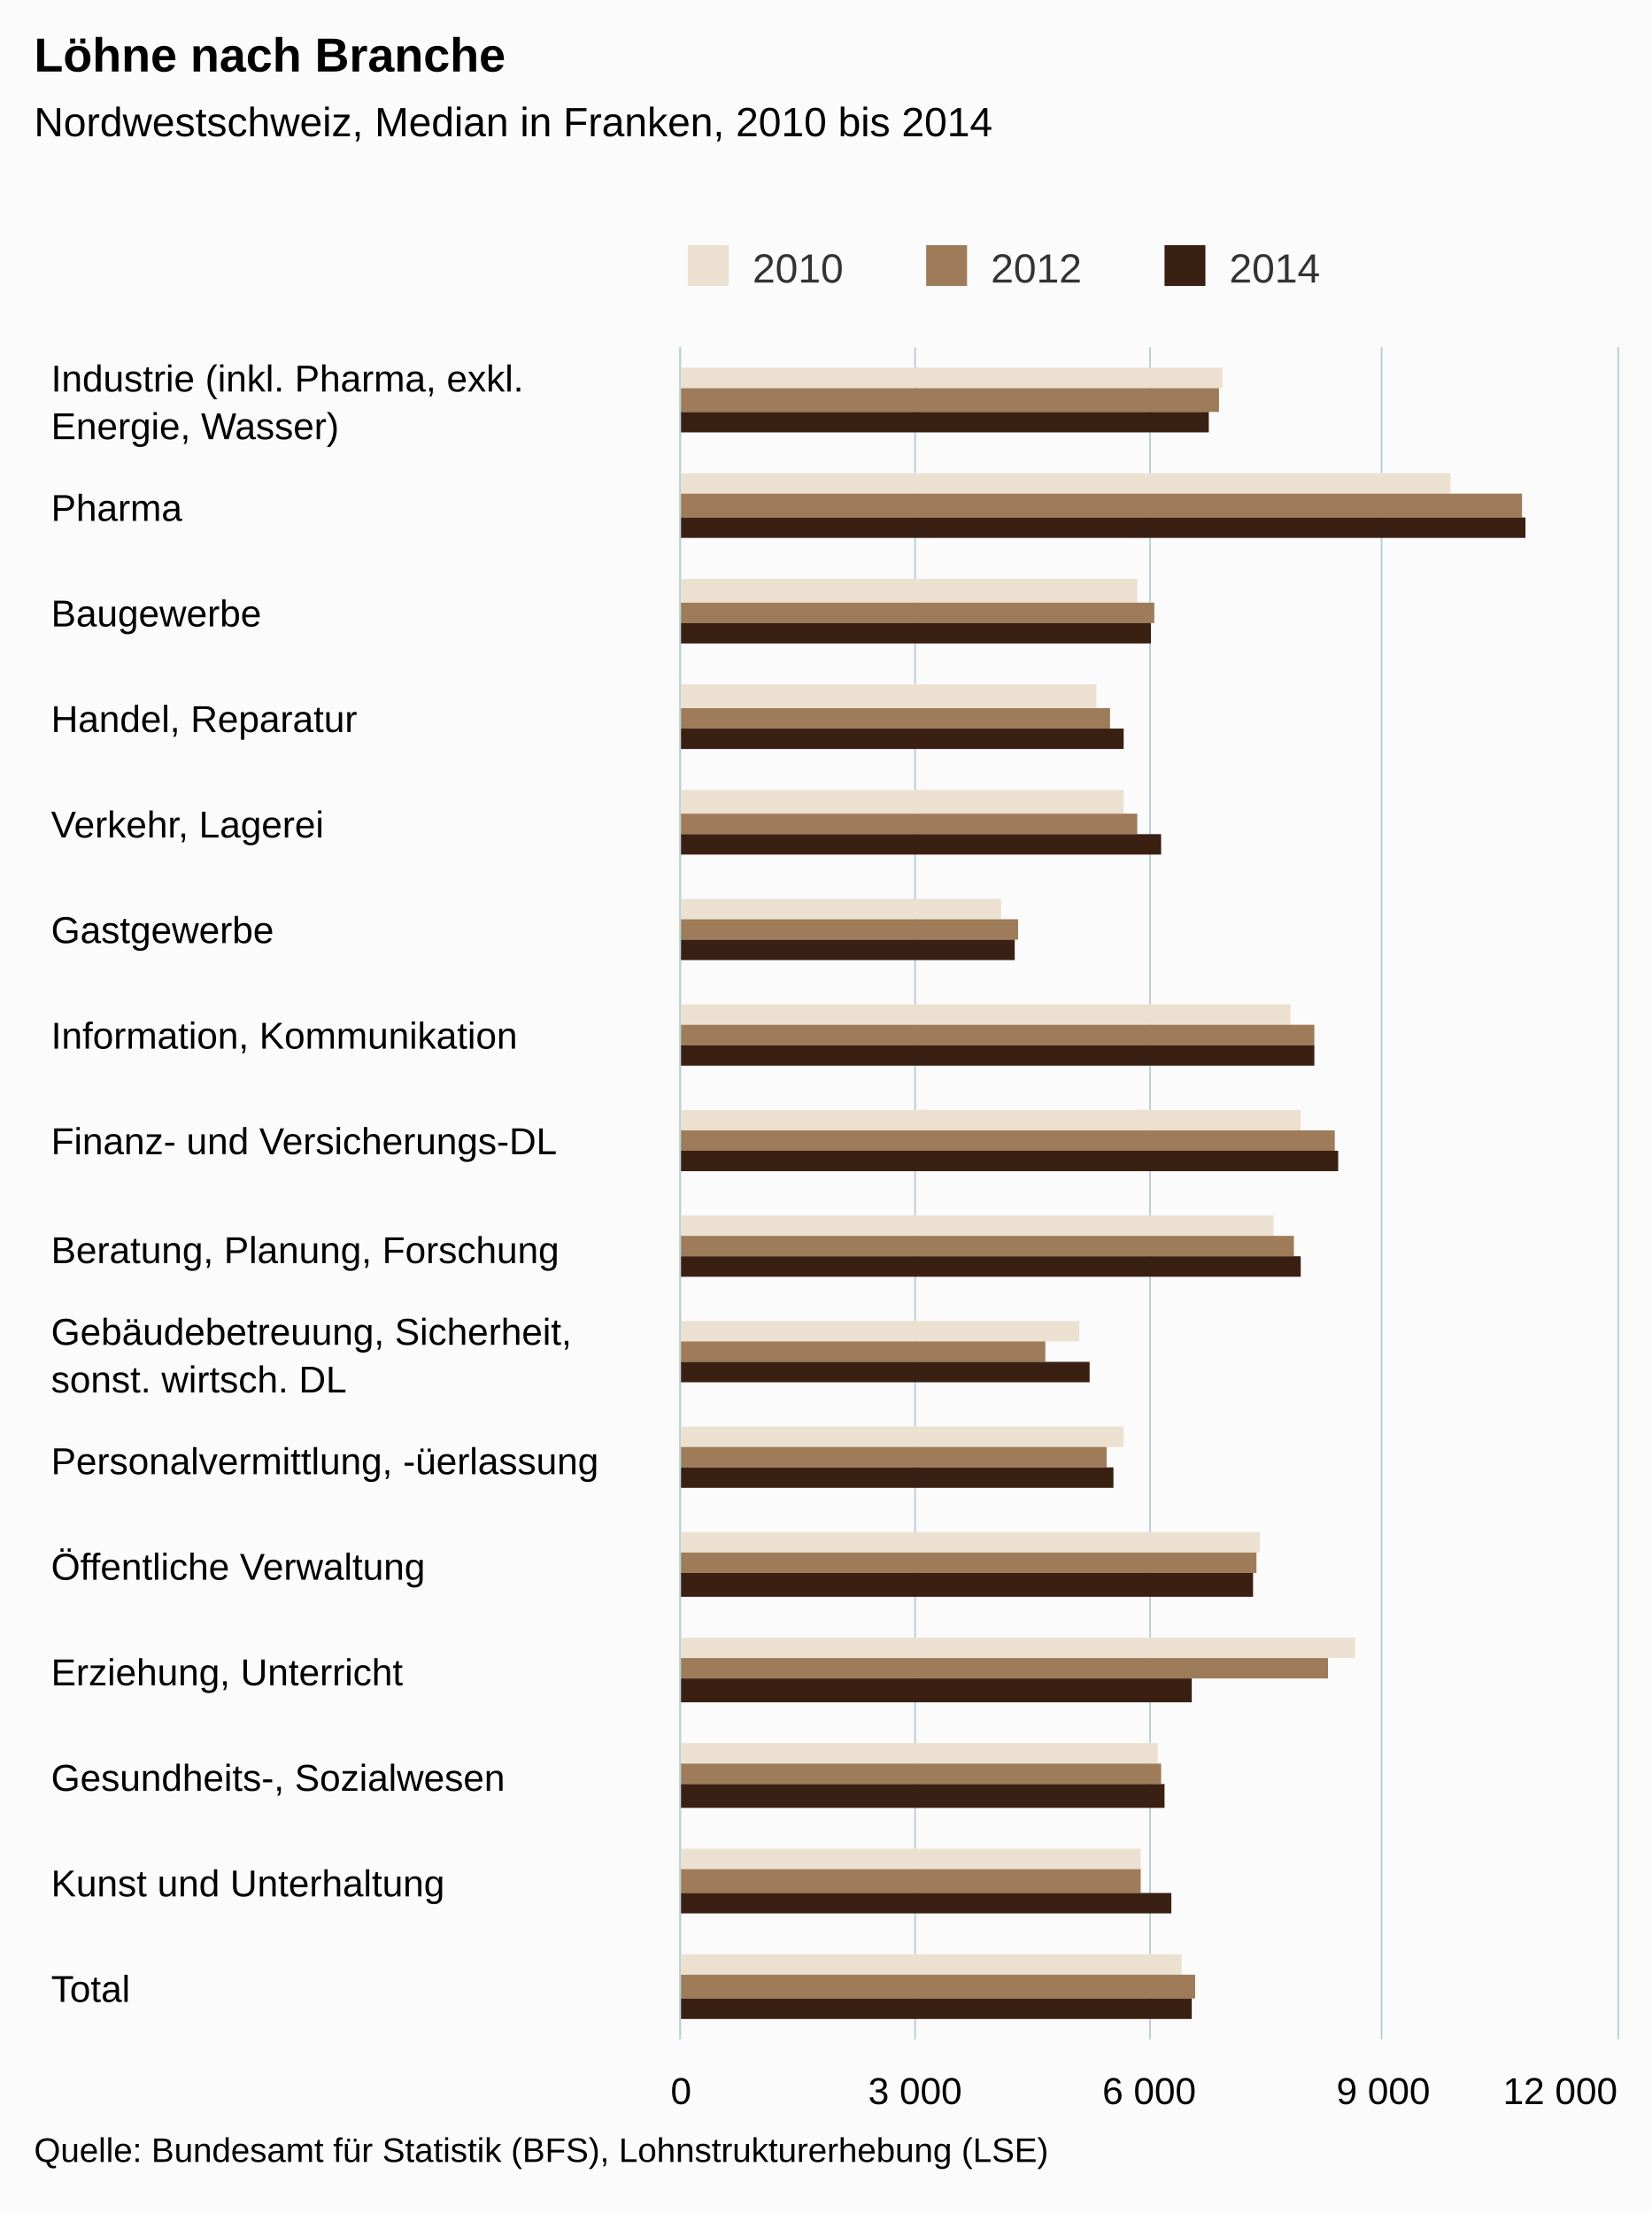
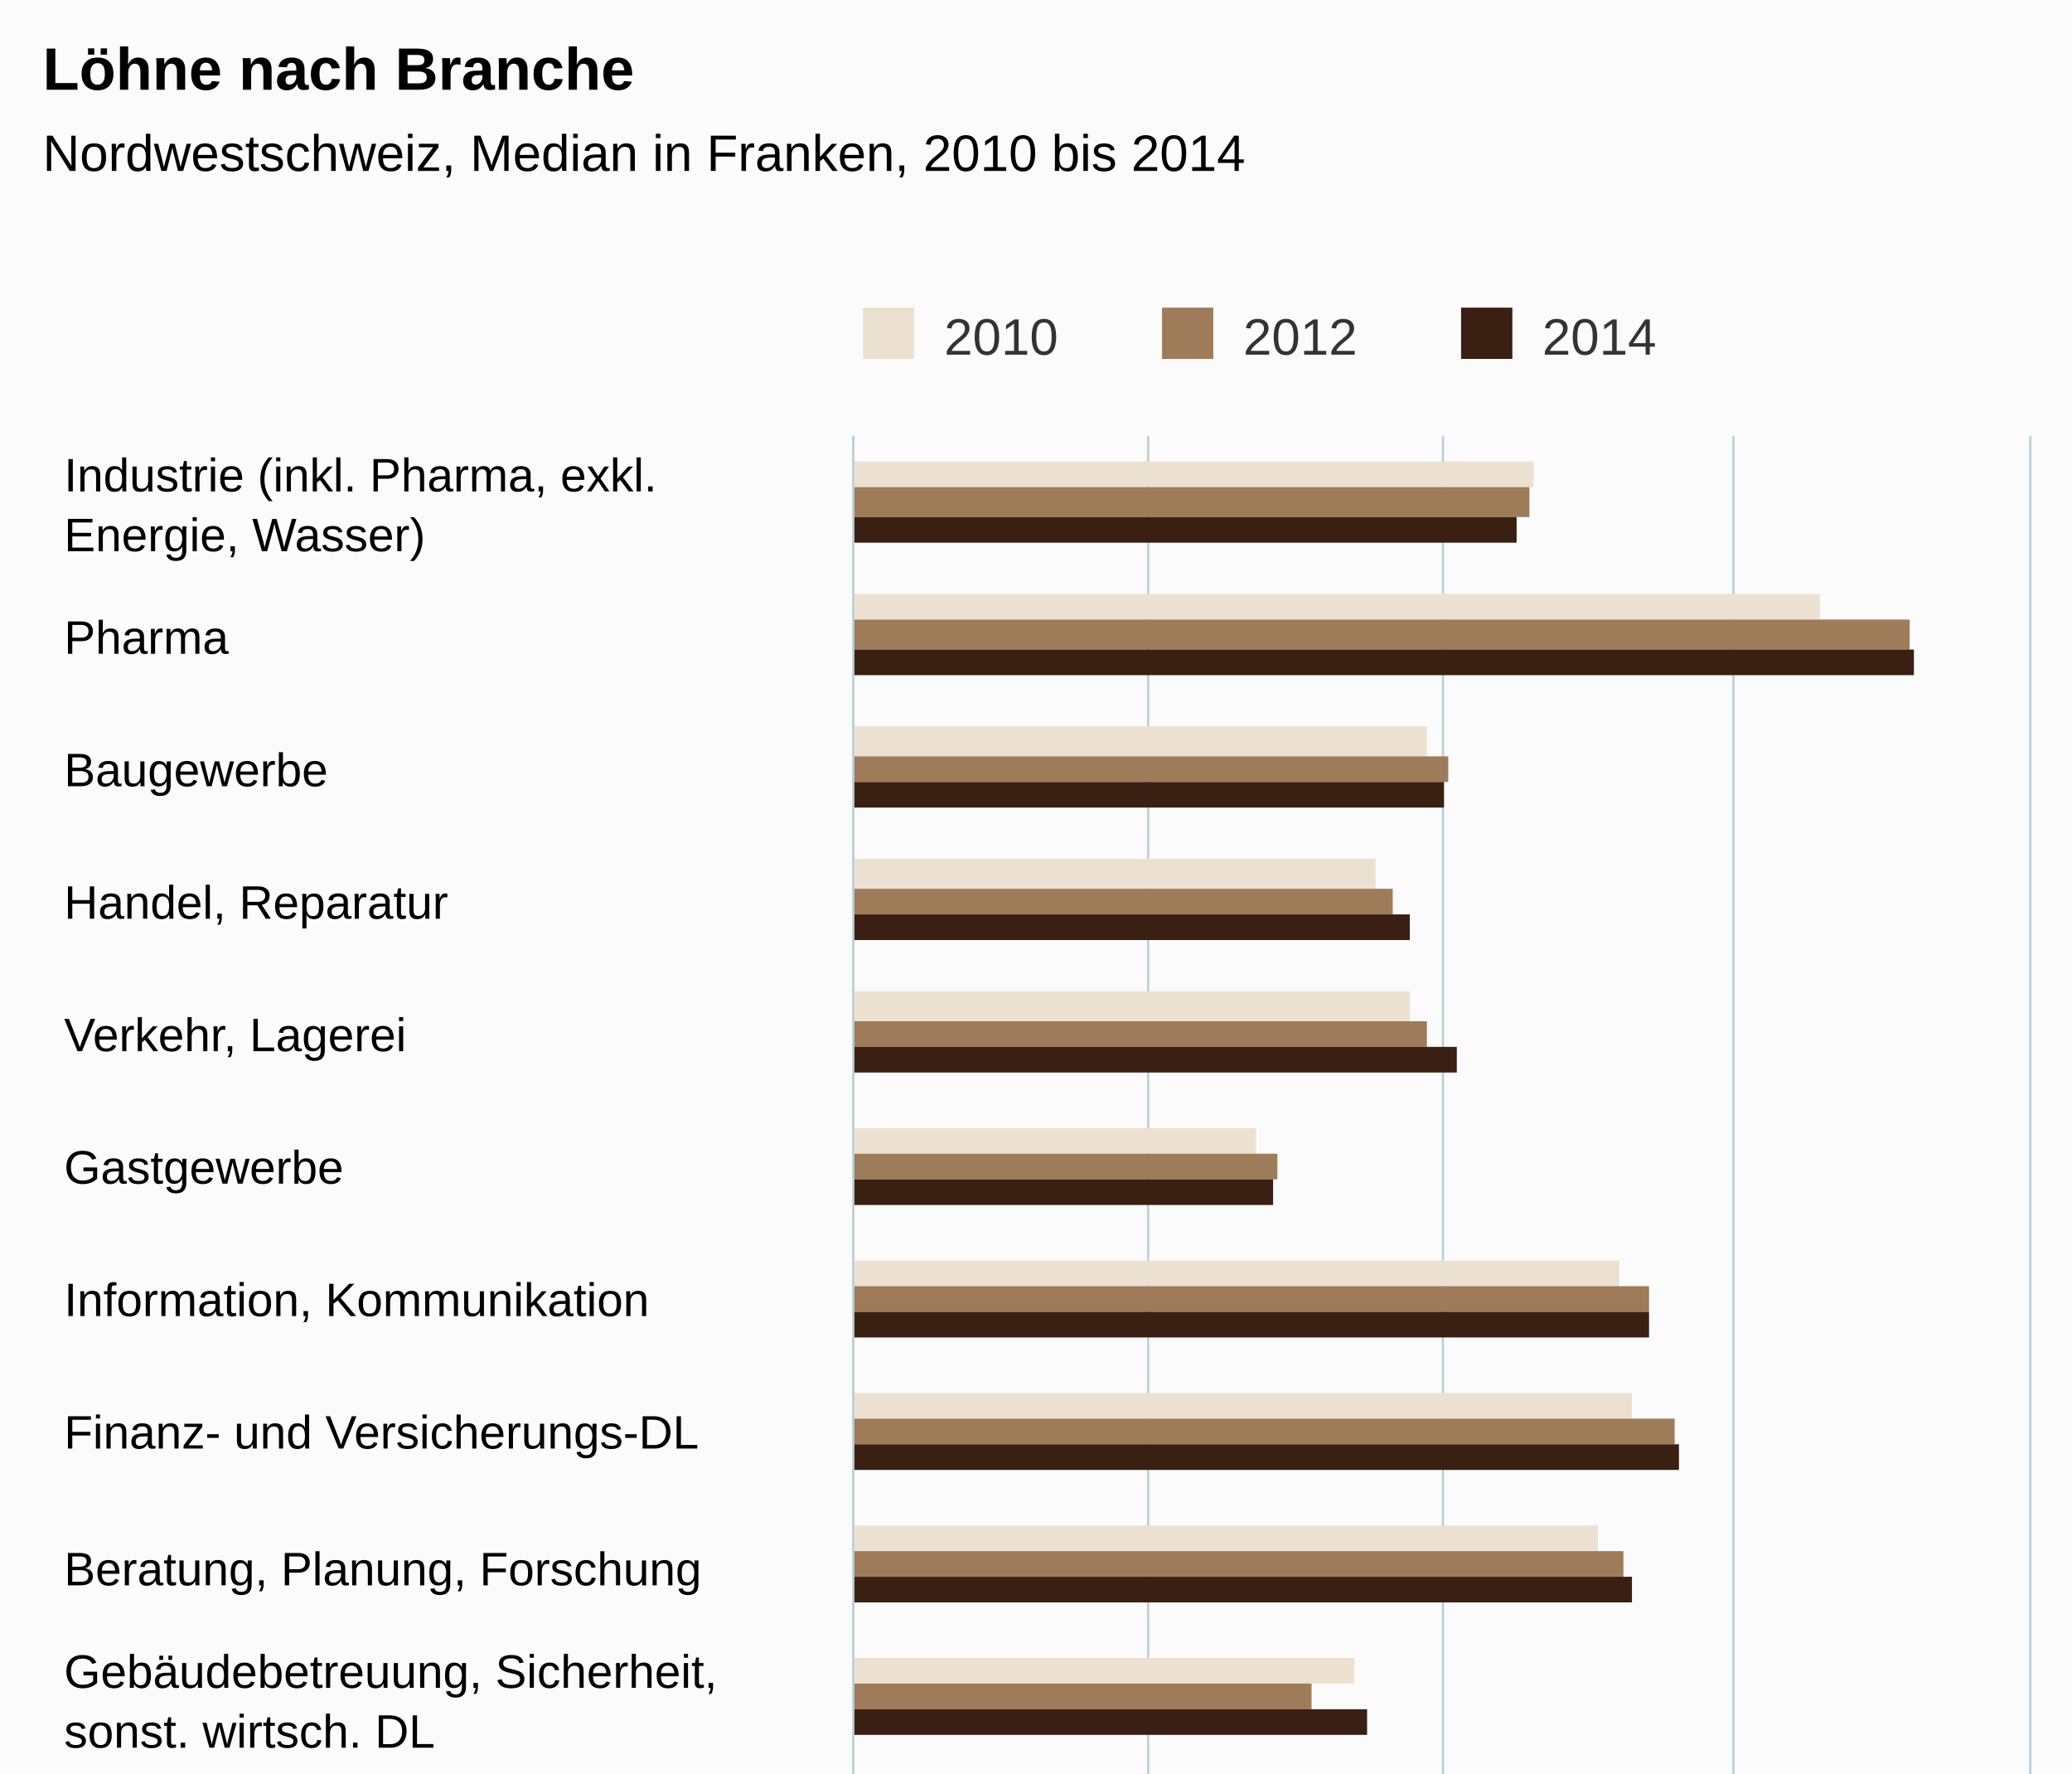
- <svg xmlns="http://www.w3.org/2000/svg" version="1.1" class="highcharts-root" style="font-family:arial;font-size:12px;" viewBox="0 0 485 650">
+ <svg xmlns="http://www.w3.org/2000/svg" version="1.1" class="highcharts-root" style="font-family:arial;font-size:12px;" viewBox="0 0 485 415">
  <defs>
    <clipPath>
      <rect x="0" y="0" width="497" height="275" fill="none" />
    </clipPath>
    <clipPath id="a">
      <rect x="0" y="0" width="497" height="275" fill="none" />
    </clipPath>
  </defs>
  <rect fill="#fbfbfb" class="highcharts-background" x="0" y="0" width="485" height="650" rx="0" ry="0" />
  <rect fill="none" class="highcharts-plot-background" x="200" y="102" width="275" height="497" />
  <g class="highcharts-pane-group" />
  <g class="highcharts-grid highcharts-xaxis-grid ">
    <path fill="none" class="highcharts-grid-line" d="M 200 133.5 L 475 133.5" opacity="1" />
    <path fill="none" class="highcharts-grid-line" d="M 200 164.5 L 475 164.5" opacity="1" />
    <path fill="none" class="highcharts-grid-line" d="M 200 195.5 L 475 195.5" opacity="1" />
    <path fill="none" class="highcharts-grid-line" d="M 200 226.5 L 475 226.5" opacity="1" />
    <path fill="none" class="highcharts-grid-line" d="M 200 257.5 L 475 257.5" opacity="1" />
    <path fill="none" class="highcharts-grid-line" d="M 200 288.5 L 475 288.5" opacity="1" />
    <path fill="none" class="highcharts-grid-line" d="M 200 319.5 L 475 319.5" opacity="1" />
    <path fill="none" class="highcharts-grid-line" d="M 200 351.5 L 475 351.5" opacity="1" />
    <path fill="none" class="highcharts-grid-line" d="M 200 382.5 L 475 382.5" opacity="1" />
    <path fill="none" class="highcharts-grid-line" d="M 200 413.5 L 475 413.5" opacity="1" />
    <path fill="none" class="highcharts-grid-line" d="M 200 444.5 L 475 444.5" opacity="1" />
    <path fill="none" class="highcharts-grid-line" d="M 200 475.5 L 475 475.5" opacity="1" />
    <path fill="none" class="highcharts-grid-line" d="M 200 506.5 L 475 506.5" opacity="1" />
    <path fill="none" class="highcharts-grid-line" d="M 200 537.5 L 475 537.5" opacity="1" />
    <path fill="none" class="highcharts-grid-line" d="M 200 568.5 L 475 568.5" opacity="1" />
    <path fill="none" class="highcharts-grid-line" d="M 200 599.5 L 475 599.5" opacity="1" />
    <path fill="none" class="highcharts-grid-line" d="M 200 102.5 L 475 102.5" opacity="1" />
  </g>
  <g class="highcharts-grid highcharts-yaxis-grid ">
    <path fill="none" stroke="#B9CFD7" stroke-width="0.5" class="highcharts-grid-line" d="M 199.75 102 L 199.75 599" opacity="1" />
    <path fill="none" stroke="#B9CFD7" stroke-width="0.5" class="highcharts-grid-line" d="M 268.75 102 L 268.75 599" opacity="1" />
    <path fill="none" stroke="#B9CFD7" stroke-width="0.5" class="highcharts-grid-line" d="M 337.75 102 L 337.75 599" opacity="1" />
    <path fill="none" stroke="#B9CFD7" stroke-width="0.5" class="highcharts-grid-line" d="M 405.75 102 L 405.75 599" opacity="1" />
    <path fill="none" stroke="#B9CFD7" stroke-width="0.5" class="highcharts-grid-line" d="M 475.25 102 L 475.25 599" opacity="1" />
  </g>
  <rect fill="none" class="highcharts-plot-border" x="200" y="102" width="275" height="497" />
  <g class="highcharts-axis highcharts-xaxis ">
    <path fill="none" class="highcharts-axis-line" stroke="#B9CFD7" stroke-width="0.5" d="M 199.75 102 L 199.75 599" />
  </g>
  <g class="highcharts-axis highcharts-yaxis ">
    <path fill="none" class="highcharts-axis-line" d="M 200 599 L 475 599" />
  </g>
  <g class="highcharts-series-group">
    <g class="highcharts-series highcharts-series-0 highcharts-column-series highcharts-color-undefined " transform="translate(475,599) rotate(90) scale(-1,1) scale(1 1)" clip-path="url(#a)">
      <rect x="485" y="116" width="6" height="160" fill="#ECE1D0" class="highcharts-point" />
      <rect x="454" y="49" width="6" height="227" fill="#ECE1D0" class="highcharts-point" />
      <rect x="422" y="141" width="7" height="135" fill="#ECE1D0" class="highcharts-point" />
      <rect x="391" y="153" width="7" height="123" fill="#ECE1D0" class="highcharts-point" />
      <rect x="360" y="145" width="7" height="131" fill="#ECE1D0" class="highcharts-point" />
      <rect x="329" y="181" width="6" height="95" fill="#ECE1D0" class="highcharts-point" />
      <rect x="298" y="96" width="6" height="180" fill="#ECE1D0" class="highcharts-point" />
      <rect x="267" y="93" width="6" height="183" fill="#ECE1D0" class="highcharts-point" />
      <rect x="236" y="101" width="6" height="175" fill="#ECE1D0" class="highcharts-point" />
      <rect x="205" y="158" width="6" height="118" fill="#ECE1D0" class="highcharts-point" />
      <rect x="174" y="145" width="6" height="131" fill="#ECE1D0" class="highcharts-point" />
      <rect x="143" y="105" width="6" height="171" fill="#ECE1D0" class="highcharts-point" />
      <rect x="112" y="77" width="6" height="199" fill="#ECE1D0" class="highcharts-point" />
      <rect x="81" y="135" width="6" height="141" fill="#ECE1D0" class="highcharts-point" />
      <rect x="50" y="140" width="6" height="136" fill="#ECE1D0" class="highcharts-point" />
      <rect x="19" y="128" width="6" height="148" fill="#ECE1D0" class="highcharts-point" />
    </g>
    <g class="highcharts-markers highcharts-series-0 highcharts-column-series highcharts-color-undefined " transform="translate(475,599) rotate(90) scale(-1,1) scale(1 1)" clip-path="none" />
    <g class="highcharts-series highcharts-series-1 highcharts-column-series highcharts-color-undefined " transform="translate(475,599) rotate(90) scale(-1,1) scale(1 1)" clip-path="url(#a)">
      <rect x="478" y="117" width="7" height="159" fill="#9E7C59" class="highcharts-point" />
      <rect x="447" y="28" width="7" height="248" fill="#9E7C59" class="highcharts-point" />
      <rect x="416" y="136" width="6" height="140" fill="#9E7C59" class="highcharts-point" />
      <rect x="385" y="149" width="6" height="127" fill="#9E7C59" class="highcharts-point" />
      <rect x="354" y="141" width="6" height="135" fill="#9E7C59" class="highcharts-point" />
      <rect x="323" y="176" width="6" height="100" fill="#9E7C59" class="highcharts-point" />
      <rect x="292" y="89" width="6" height="187" fill="#9E7C59" class="highcharts-point" />
      <rect x="261" y="83" width="6" height="193" fill="#9E7C59" class="highcharts-point" />
      <rect x="230" y="95" width="6" height="181" fill="#9E7C59" class="highcharts-point" />
      <rect x="199" y="168" width="6" height="108" fill="#9E7C59" class="highcharts-point" />
      <rect x="168" y="150" width="6" height="126" fill="#9E7C59" class="highcharts-point" />
      <rect x="137" y="106" width="6" height="170" fill="#9E7C59" class="highcharts-point" />
      <rect x="106" y="85" width="6" height="191" fill="#9E7C59" class="highcharts-point" />
      <rect x="75" y="134" width="6" height="142" fill="#9E7C59" class="highcharts-point" />
      <rect x="43" y="140" width="7" height="136" fill="#9E7C59" class="highcharts-point" />
      <rect x="12" y="124" width="7" height="152" fill="#9E7C59" class="highcharts-point" />
    </g>
    <g class="highcharts-markers highcharts-series-1 highcharts-column-series highcharts-color-undefined " transform="translate(475,599) rotate(90) scale(-1,1) scale(1 1)" clip-path="none" />
    <g class="highcharts-series highcharts-series-2 highcharts-column-series highcharts-color-undefined " transform="translate(475,599) rotate(90) scale(-1,1) scale(1 1)" clip-path="url(#a)">
      <rect x="472" y="120" width="6" height="156" fill="#3A2012" class="highcharts-point" />
      <rect x="441" y="27" width="6" height="249" fill="#3A2012" class="highcharts-point" />
      <rect x="410" y="137" width="6" height="139" fill="#3A2012" class="highcharts-point" />
      <rect x="379" y="145" width="6" height="131" fill="#3A2012" class="highcharts-point" />
      <rect x="348" y="134" width="6" height="142" fill="#3A2012" class="highcharts-point" />
      <rect x="317" y="177" width="6" height="99" fill="#3A2012" class="highcharts-point" />
      <rect x="286" y="89" width="6" height="187" fill="#3A2012" class="highcharts-point" />
      <rect x="255" y="82" width="6" height="194" fill="#3A2012" class="highcharts-point" />
      <rect x="224" y="93" width="6" height="183" fill="#3A2012" class="highcharts-point" />
      <rect x="193" y="155" width="6" height="121" fill="#3A2012" class="highcharts-point" />
      <rect x="162" y="148" width="6" height="128" fill="#3A2012" class="highcharts-point" />
      <rect x="130" y="107" width="7" height="169" fill="#3A2012" class="highcharts-point" />
      <rect x="99" y="125" width="7" height="151" fill="#3A2012" class="highcharts-point" />
      <rect x="68" y="133" width="7" height="143" fill="#3A2012" class="highcharts-point" />
      <rect x="37" y="131" width="6" height="145" fill="#3A2012" class="highcharts-point" />
      <rect x="6" y="125" width="6" height="151" fill="#3A2012" class="highcharts-point" />
    </g>
    <g class="highcharts-markers highcharts-series-2 highcharts-column-series highcharts-color-undefined " transform="translate(475,599) rotate(90) scale(-1,1) scale(1 1)" clip-path="none" />
  </g>
  <text x="10" text-anchor="start" class="highcharts-title" style="color:#000000;font-size:14px;font-weight:bold;fill:#000000;" y="21">
    <tspan>Löhne nach Branche</tspan>
  </text>
  <text x="10" text-anchor="start" class="highcharts-subtitle" style="color:#000000;font-size:12px;font-weight:normal;font-family:arial;fill:#000000;" y="40">
    <tspan>Nordwestschweiz, Median in Franken, 2010 bis 2014</tspan>
  </text>
  <g class="highcharts-legend" transform="translate(192,65)">
    <rect fill="none" class="highcharts-legend-box" rx="0" ry="0" x="0" y="0" width="206" height="25" visibility="visible" />
    <g>
      <g>
        <g class="highcharts-legend-item highcharts-column-series highcharts-color-undefined highcharts-series-0" transform="translate(8,3)">
          <text x="21" style="color:#333333;font-size:12px;font-weight:normal;cursor:pointer;fill:#333333;" text-anchor="start" y="15">
            <tspan>2010</tspan>
          </text>
          <rect x="2" y="4" width="12" height="12" fill="#ECE1D0" class="highcharts-point" />
        </g>
        <g class="highcharts-legend-item highcharts-column-series highcharts-color-undefined highcharts-series-1" transform="translate(78,3)">
          <text x="21" y="15" style="color:#333333;font-size:12px;font-weight:normal;cursor:pointer;fill:#333333;" text-anchor="start">
            <tspan>2012</tspan>
          </text>
          <rect x="2" y="4" width="12" height="12" fill="#9E7C59" class="highcharts-point" />
        </g>
        <g class="highcharts-legend-item highcharts-column-series highcharts-color-undefined highcharts-series-2" transform="translate(148,3)">
          <text x="21" y="15" style="color:#333333;font-size:12px;font-weight:normal;cursor:pointer;fill:#333333;" text-anchor="start">
            <tspan>2014</tspan>
          </text>
          <rect x="2" y="4" width="12" height="12" fill="#3A2012" class="highcharts-point" />
        </g>
      </g>
    </g>
  </g>
  <g class="highcharts-axis-labels highcharts-xaxis-labels ">
    <text x="15" style="color:#000000;cursor:default;font-size:11px;fill:#000000;" text-anchor="start" transform="translate(0,0)" y="115" opacity="1">
      <tspan>Industrie (inkl. Pharma, exkl.</tspan>
      <tspan dy="14" x="15">Energie, Wasser)</tspan>
    </text>
    <text x="15" style="color:#000000;cursor:default;font-size:11px;fill:#000000;" text-anchor="start" transform="translate(0,0)" y="153" opacity="1">
      <tspan>Pharma</tspan>
    </text>
    <text x="15" style="color:#000000;cursor:default;font-size:11px;fill:#000000;" text-anchor="start" transform="translate(0,0)" y="184" opacity="1">
      <tspan>Baugewerbe</tspan>
    </text>
    <text x="15" style="color:#000000;cursor:default;font-size:11px;fill:#000000;" text-anchor="start" transform="translate(0,0)" y="215" opacity="1">
      <tspan>Handel, Reparatur</tspan>
    </text>
    <text x="15" style="color:#000000;cursor:default;font-size:11px;fill:#000000;" text-anchor="start" transform="translate(0,0)" y="246" opacity="1">
      <tspan>Verkehr, Lagerei</tspan>
    </text>
    <text x="15" style="color:#000000;cursor:default;font-size:11px;fill:#000000;" text-anchor="start" transform="translate(0,0)" y="277" opacity="1">
      <tspan>Gastgewerbe</tspan>
    </text>
    <text x="15" style="color:#000000;cursor:default;font-size:11px;fill:#000000;" text-anchor="start" transform="translate(0,0)" y="308" opacity="1">
      <tspan>Information, Kommunikation</tspan>
    </text>
    <text x="15" style="color:#000000;cursor:default;font-size:11px;fill:#000000;" text-anchor="start" transform="translate(0,0)" y="339" opacity="1">
      <tspan>Finanz- und Versicherungs-DL</tspan>
    </text>
    <text x="15" style="color:#000000;cursor:default;font-size:11px;fill:#000000;" text-anchor="start" transform="translate(0,0)" y="371" opacity="1">
      <tspan>Beratung, Planung, Forschung</tspan>
    </text>
    <text x="15" style="color:#000000;cursor:default;font-size:11px;fill:#000000;" text-anchor="start" transform="translate(0,0)" y="395" opacity="1">
      <tspan>Gebäudebetreuung, Sicherheit,</tspan>
      <tspan dy="14" x="15">sonst. wirtsch. DL</tspan>
    </text>
    <text x="15" style="color:#000000;cursor:default;font-size:11px;fill:#000000;" text-anchor="start" transform="translate(0,0)" y="433" opacity="1">
      <tspan>Personalvermittlung, -üerlassung</tspan>
    </text>
    <text x="15" style="color:#000000;cursor:default;font-size:11px;fill:#000000;" text-anchor="start" transform="translate(0,0)" y="464" opacity="1">
      <tspan>Öffentliche Verwaltung</tspan>
    </text>
    <text x="15" style="color:#000000;cursor:default;font-size:11px;fill:#000000;" text-anchor="start" transform="translate(0,0)" y="495" opacity="1">
      <tspan>Erziehung, Unterricht</tspan>
    </text>
    <text x="15" style="color:#000000;cursor:default;font-size:11px;fill:#000000;" text-anchor="start" transform="translate(0,0)" y="526" opacity="1">
      <tspan>Gesundheits-, Sozialwesen</tspan>
    </text>
    <text x="15" style="color:#000000;cursor:default;font-size:11px;fill:#000000;" text-anchor="start" transform="translate(0,0)" y="557" opacity="1">
      <tspan>Kunst und Unterhaltung</tspan>
    </text>
    <text x="15" style="color:#000000;cursor:default;font-size:11px;fill:#000000;" text-anchor="start" transform="translate(0,0)" y="588" opacity="1">
      <tspan>Total</tspan>
    </text>
  </g>
  <g class="highcharts-axis-labels highcharts-yaxis-labels ">
    <text x="200" style="color:#000000;cursor:default;font-size:11px;fill:#000000;" text-anchor="middle" transform="translate(0,0)" y="618" opacity="1">
      0
    </text>
    <text x="268.75" style="color:#000000;cursor:default;font-size:11px;fill:#000000;" text-anchor="middle" transform="translate(0,0)" y="618" opacity="1">
      <tspan>3 000</tspan>
    </text>
    <text x="337.5" style="color:#000000;cursor:default;font-size:11px;fill:#000000;" text-anchor="middle" transform="translate(0,0)" y="618" opacity="1">
      <tspan>6 000</tspan>
    </text>
    <text x="406.25" style="color:#000000;cursor:default;font-size:11px;fill:#000000;" text-anchor="middle" transform="translate(0,0)" y="618" opacity="1">
      <tspan>9 000</tspan>
    </text>
    <text x="458.203" style="color:#000000;cursor:default;font-size:11px;fill:#000000;" text-anchor="middle" transform="translate(0,0)" y="618" opacity="1">
      <tspan>12 000</tspan>
    </text>
  </g>
  <text x="10" class="highcharts-credits" text-anchor="start" style="cursor:default;color:#000000;font-size:10px;fill:#000000;" y="635">
    <tspan>Quelle: Bundesamt für Statistik (BFS), Lohnstrukturerhebung (LSE)</tspan>
  </text>
</svg>
